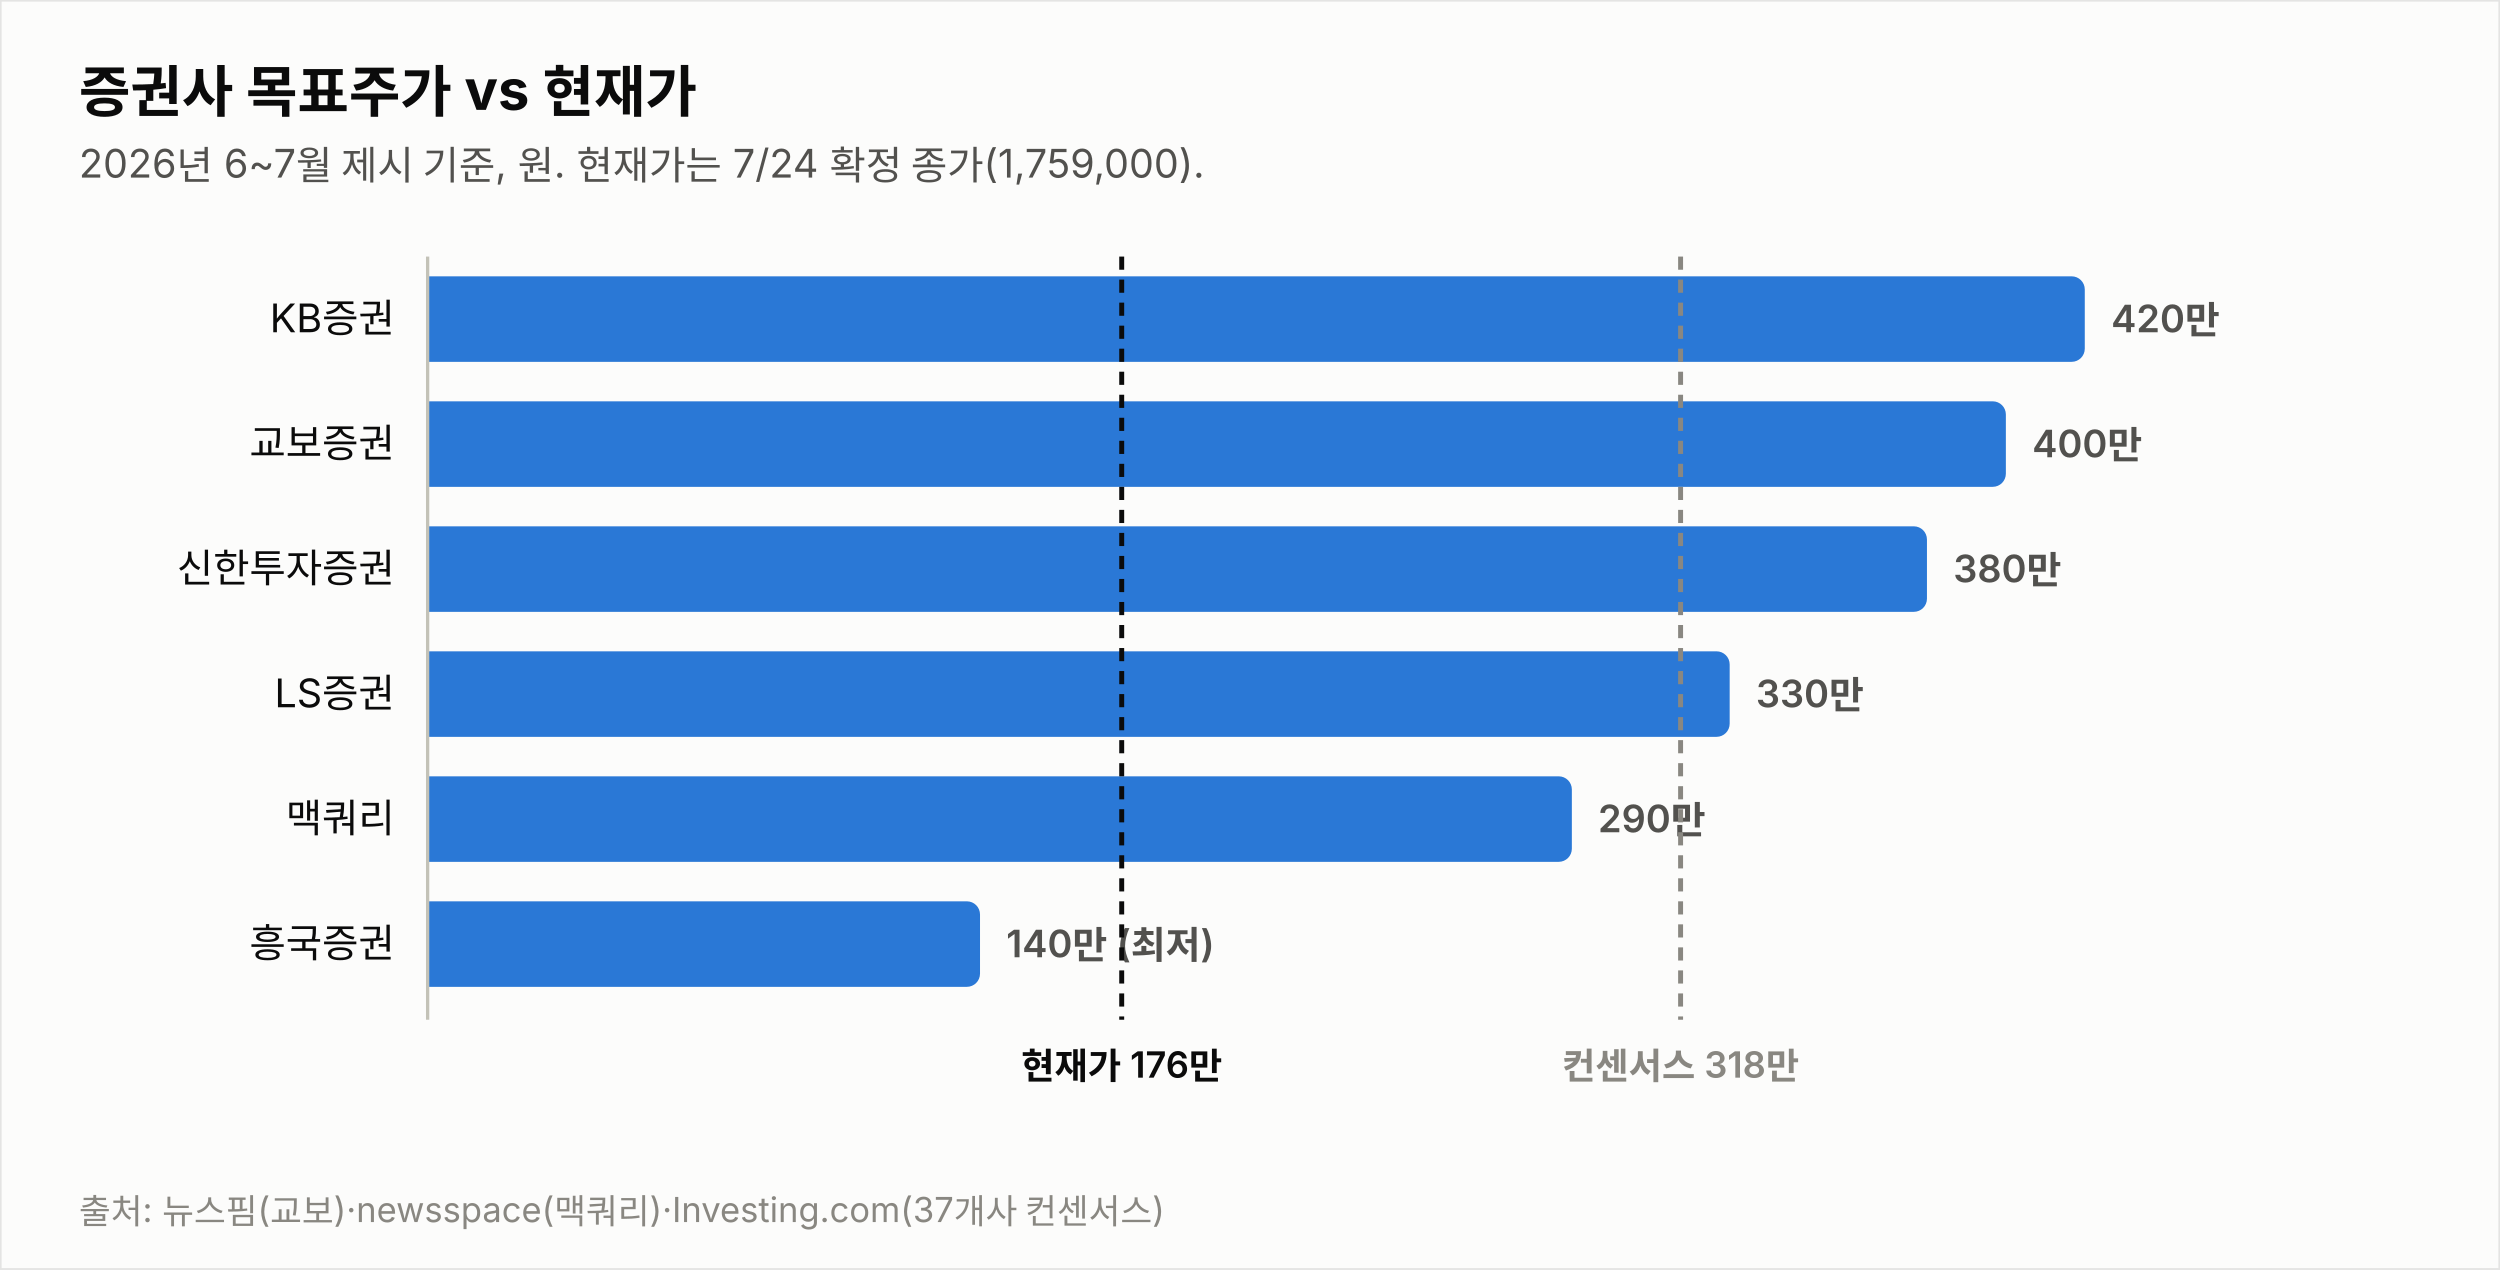
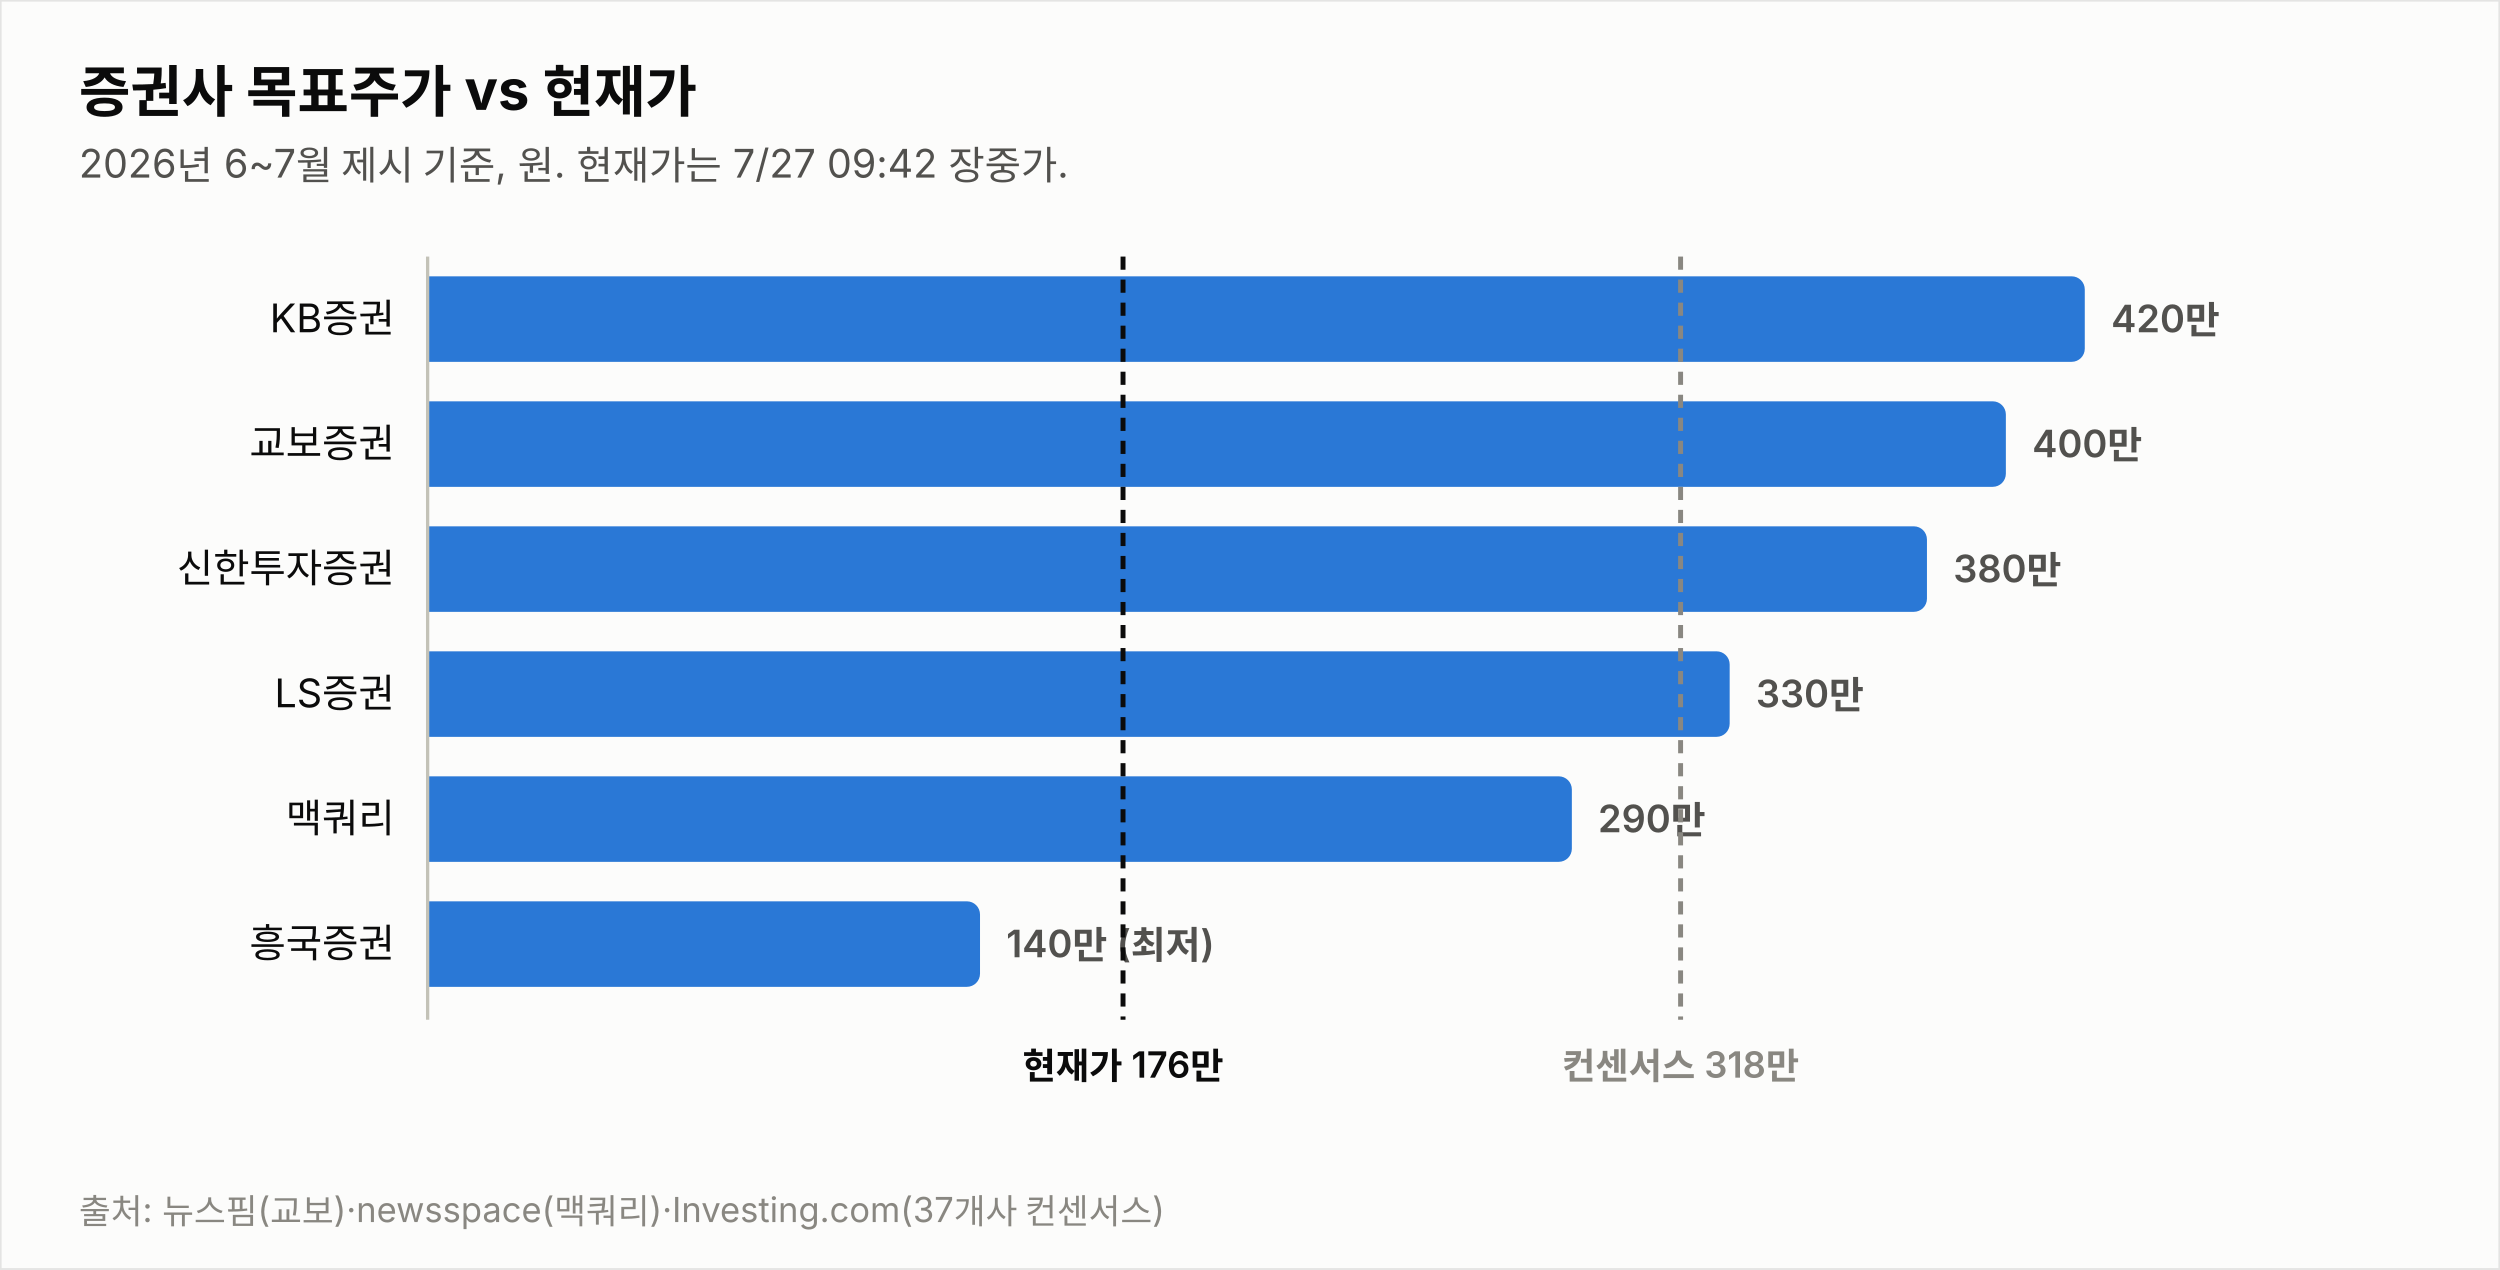
<svg xmlns="http://www.w3.org/2000/svg" width="760" height="386" viewBox="0 0 760 386" font-family="system-ui,-apple-system,&quot;Segoe UI&quot;,&quot;Malgun Gothic&quot;,&quot;Apple SD Gothic Neo&quot;,sans-serif">
  <rect width="760" height="386" fill="#fcfcfb" stroke="rgba(11,11,11,0.10)" />
  <text x="24" y="34" font-size="17" font-weight="700" fill="#0b0b0b">증권사 목표주가 vs 현재가</text>
-   <text x="24" y="54" font-size="12" fill="#52514e">2026년 6~7월 제시 기준, 원. 현재가는 7/24 확정 종가(1,759,000).</text>
+   <text x="24" y="54" font-size="12" fill="#52514e">2026년 6~7월 제시 기준, 원. 현재가는 7/27 09:42 장중가.</text>
  <text x="120" y="101.0" font-size="12" fill="#0b0b0b" text-anchor="end">KB증권</text>
  <path d="M130,84 h499.774 a4,4 0 0 1 4,4 v18 a4,4 0 0 1 -4,4 h-499.774 z" fill="#2a78d6" opacity="1.0" />
  <text x="641.8" y="101.0" font-size="11.5" font-weight="600" fill="#52514e" style="font-variant-numeric:tabular-nums">420만</text>
  <text x="120" y="139.0" font-size="12" fill="#0b0b0b" text-anchor="end">교보증권</text>
  <path d="M130,122 h475.784 a4,4 0 0 1 4,4 v18 a4,4 0 0 1 -4,4 h-475.784 z" fill="#2a78d6" opacity="1.0" />
  <text x="617.8" y="139.0" font-size="11.5" font-weight="600" fill="#52514e" style="font-variant-numeric:tabular-nums">400만</text>
  <text x="120" y="177.0" font-size="12" fill="#0b0b0b" text-anchor="end">신한투자증권</text>
  <path d="M130,160 h451.795 a4,4 0 0 1 4,4 v18 a4,4 0 0 1 -4,4 h-451.795 z" fill="#2a78d6" opacity="1.0" />
  <text x="593.8" y="177.0" font-size="11.5" font-weight="600" fill="#52514e" style="font-variant-numeric:tabular-nums">380만</text>
  <text x="120" y="215.0" font-size="12" fill="#0b0b0b" text-anchor="end">LS증권</text>
  <path d="M130,198 h391.822 a4,4 0 0 1 4,4 v18 a4,4 0 0 1 -4,4 h-391.822 z" fill="#2a78d6" opacity="1.0" />
  <text x="533.8" y="215.0" font-size="11.5" font-weight="600" fill="#52514e" style="font-variant-numeric:tabular-nums">330만</text>
  <text x="120" y="253.0" font-size="12" fill="#0b0b0b" text-anchor="end">맥쿼리</text>
  <path d="M130,236 h343.844 a4,4 0 0 1 4,4 v18 a4,4 0 0 1 -4,4 h-343.844 z" fill="#2a78d6" opacity="1.0" />
  <text x="485.8" y="253.0" font-size="11.5" font-weight="600" fill="#52514e" style="font-variant-numeric:tabular-nums">290만</text>
  <text x="120" y="291.0" font-size="12" fill="#0b0b0b" text-anchor="end">흥국증권</text>
  <path d="M130,274 h163.925 a4,4 0 0 1 4,4 v18 a4,4 0 0 1 -4,4 h-163.925 z" fill="#2a78d6" opacity="1.0" />
  <text x="305.9" y="291.0" font-size="11.5" font-weight="600" fill="#52514e" style="font-variant-numeric:tabular-nums">140만 (최저)</text>
  <line x1="130" y1="78" x2="130" y2="310" stroke="#c3c2b7" stroke-width="1" />
-   <line x1="341.0" y1="78" x2="341.0" y2="310" stroke="#0b0b0b" stroke-width="1.5" stroke-dasharray="4 3" />
-   <text x="341.0" y="328" font-size="11" font-weight="600" fill="#0b0b0b" text-anchor="middle">현재가 176만</text>
+   <line x1="341.4" y1="78" x2="341.4" y2="310" stroke="#0b0b0b" stroke-width="1.5" stroke-dasharray="4 3" />
+   <text x="341.4" y="328" font-size="11" font-weight="600" fill="#0b0b0b" text-anchor="middle">현재가 176만</text>
  <line x1="510.9" y1="78" x2="510.9" y2="310" stroke="#898781" stroke-width="1.5" stroke-dasharray="4 3" />
  <text x="510.9" y="328" font-size="11" font-weight="600" fill="#898781" text-anchor="middle">컨센서스 318만</text>
  <text x="24" y="372" font-size="10.5" fill="#898781">출처: 뉴스핌(교보)·newsspace(맥쿼리)·Investing.com(37개사 컨센서스)</text>
</svg>
